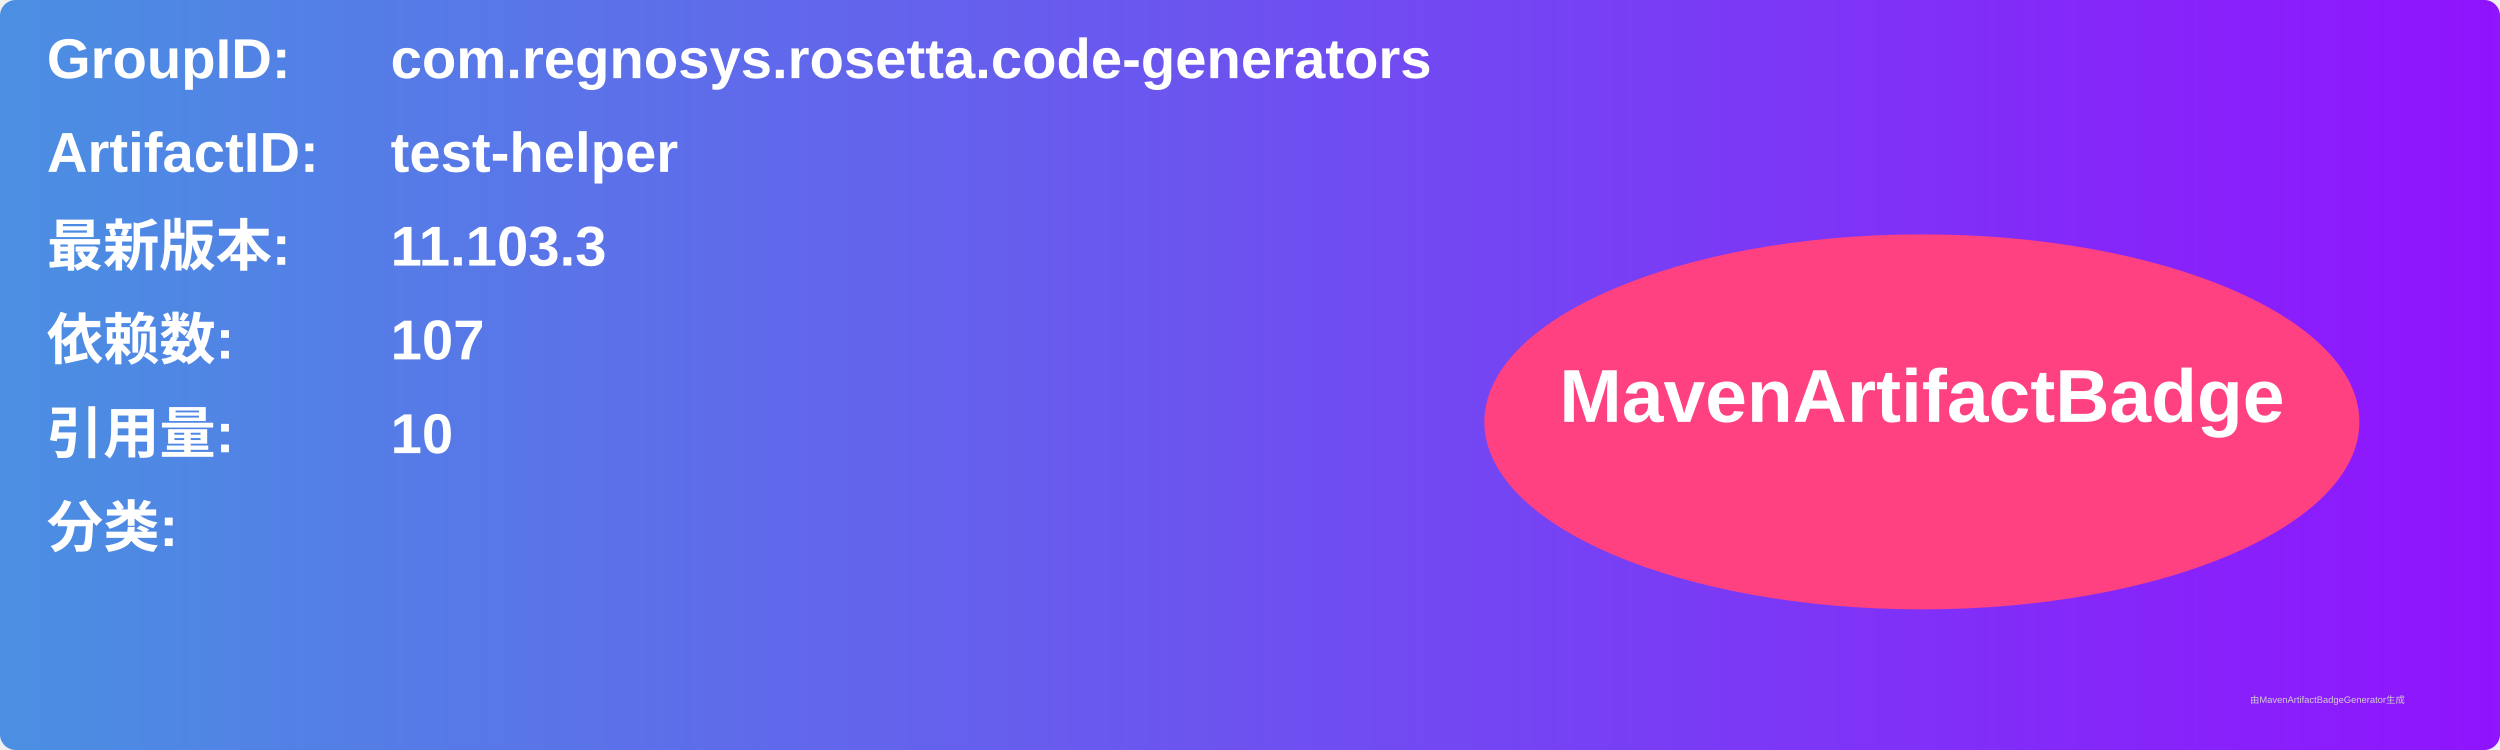
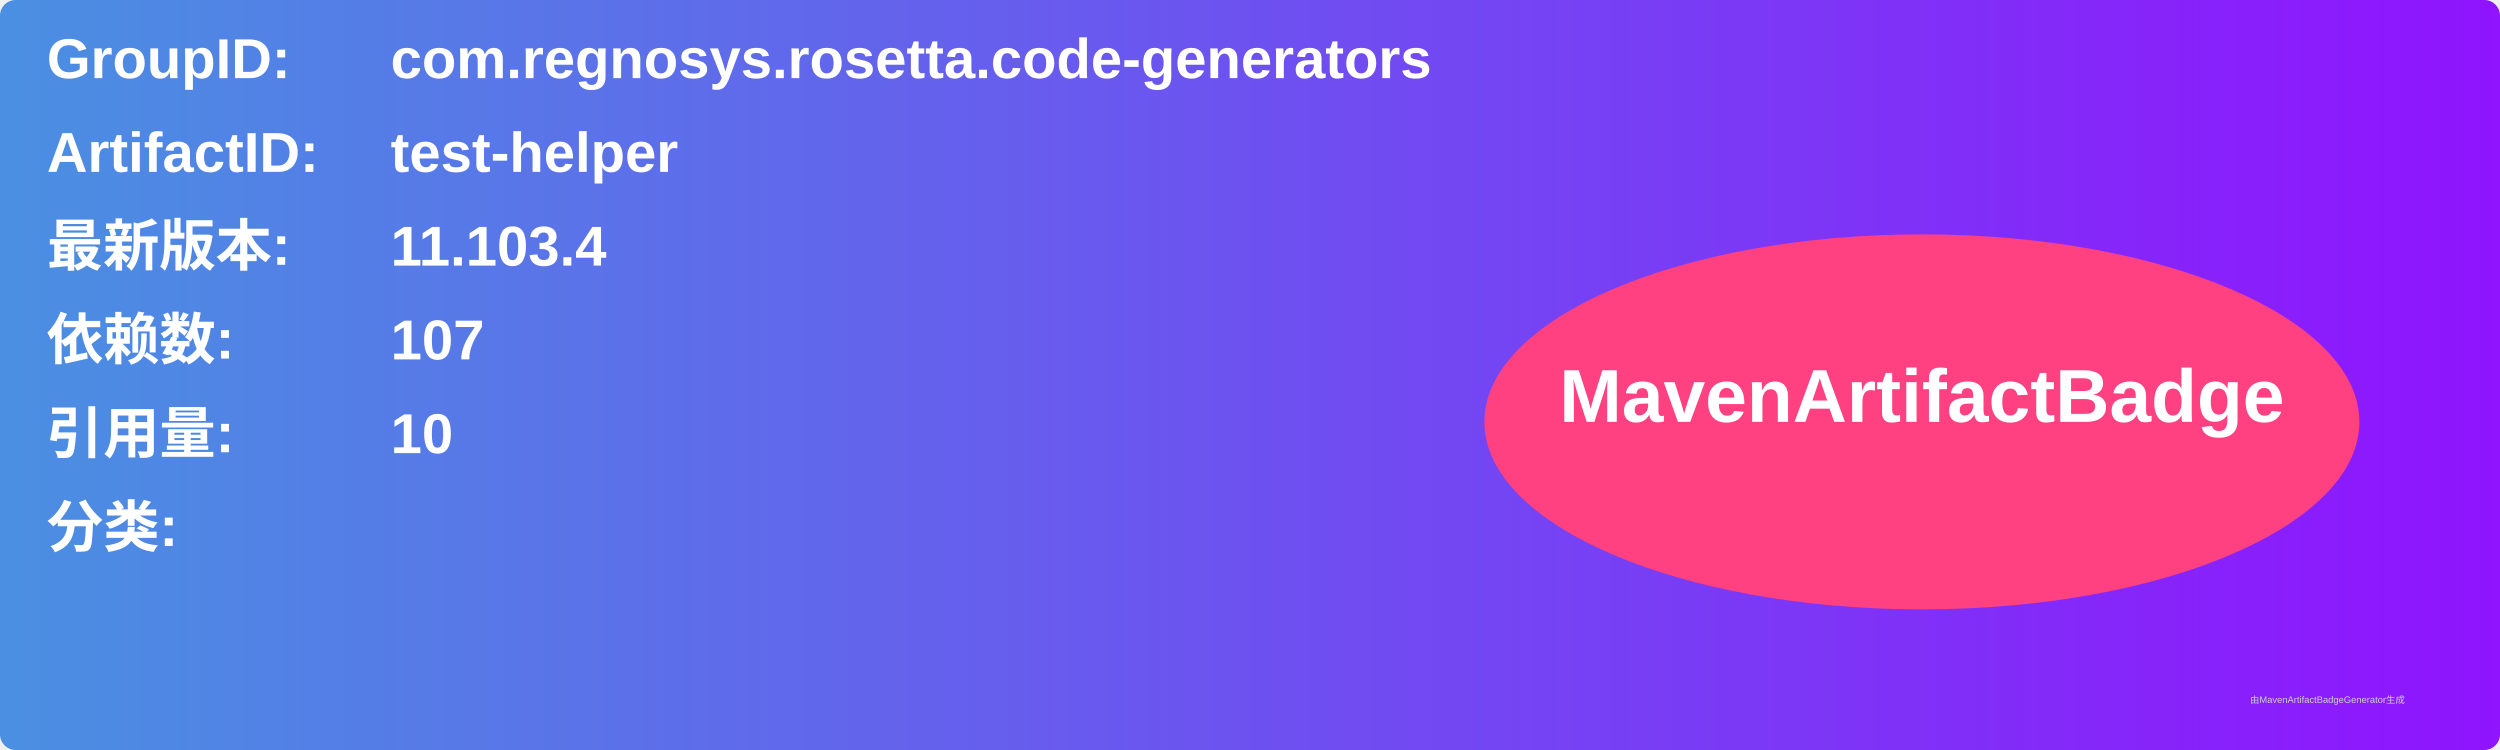
<svg xmlns="http://www.w3.org/2000/svg" width="800" height="240" viewBox="0 0 800 240">
  <linearGradient id="grad" x1="0%" y1="0%" x2="100%" y2="0%">
    <stop offset="0%" stop-color="#4a90e2" />
    <stop offset="100%" stop-color="#9013fe" />
  </linearGradient>
  <rect width="100%" height="100%" rx="5" ry="5" fill="url(#grad)" />
  <g transform="translate(15, 15)">
    <text x="0" y="10" font-family="Arial" font-size="18" fill="white" font-weight="bold" width="260">GroupID:</text>
    <text x="110" y="10" font-family="Arial" font-size="18" fill="white" font-weight="bold" width="460">com.regnosys.rosetta.code-generators</text>
    <text x="0" y="40" font-family="Arial" font-size="18" fill="white" font-weight="bold" width="260">ArtifactID:</text>
    <text x="110" y="40" font-family="Arial" font-size="18" fill="white" font-weight="bold" width="460">test-helper</text>
    <text x="0" y="70" font-family="Arial" font-size="18" fill="white" font-weight="bold">最新版本:</text>
    <text x="110" y="70" font-family="Arial" font-size="18" fill="white" font-weight="bold">
-       <tspan font-weight="bold">11.103.3</tspan>
+       <tspan font-weight="bold">11.103.4</tspan>
    </text>
    <text x="0" y="100" font-family="Arial" font-size="18" fill="white" font-weight="bold">依赖数: </text>
    <text x="110" y="100" font-family="Arial" font-size="18" fill="white">
      <tspan font-weight="bold">107</tspan>
    </text>
    <text x="0" y="130" font-family="Arial" font-size="18" fill="white" font-weight="bold">引用量: </text>
    <text x="110" y="130" font-family="Arial" font-size="18" fill="white">
      <tspan font-weight="bold">10</tspan>
    </text>
    <text x="0" y="160" font-family="Arial" font-size="18" fill="white" font-weight="bold">分类:</text>
    <text x="10" y="190" font-family="Arial" font-size="10" fill="white">
      <tspan font-weight="bold" />
    </text>
    <ellipse cx="600" cy="120" rx="140" ry="60" fill="#ff4081" />
    <text x="600" y="120" text-anchor="middle" font-family="Arial" font-size="24" fill="white" font-weight="bold">MavenArtifactBadge</text>
  </g>
  <text x="720" y="225" font-family="Arial" font-size="3" fill="#d0d0d0">由MavenArtifactBadgeGenerator生成</text>
</svg>
